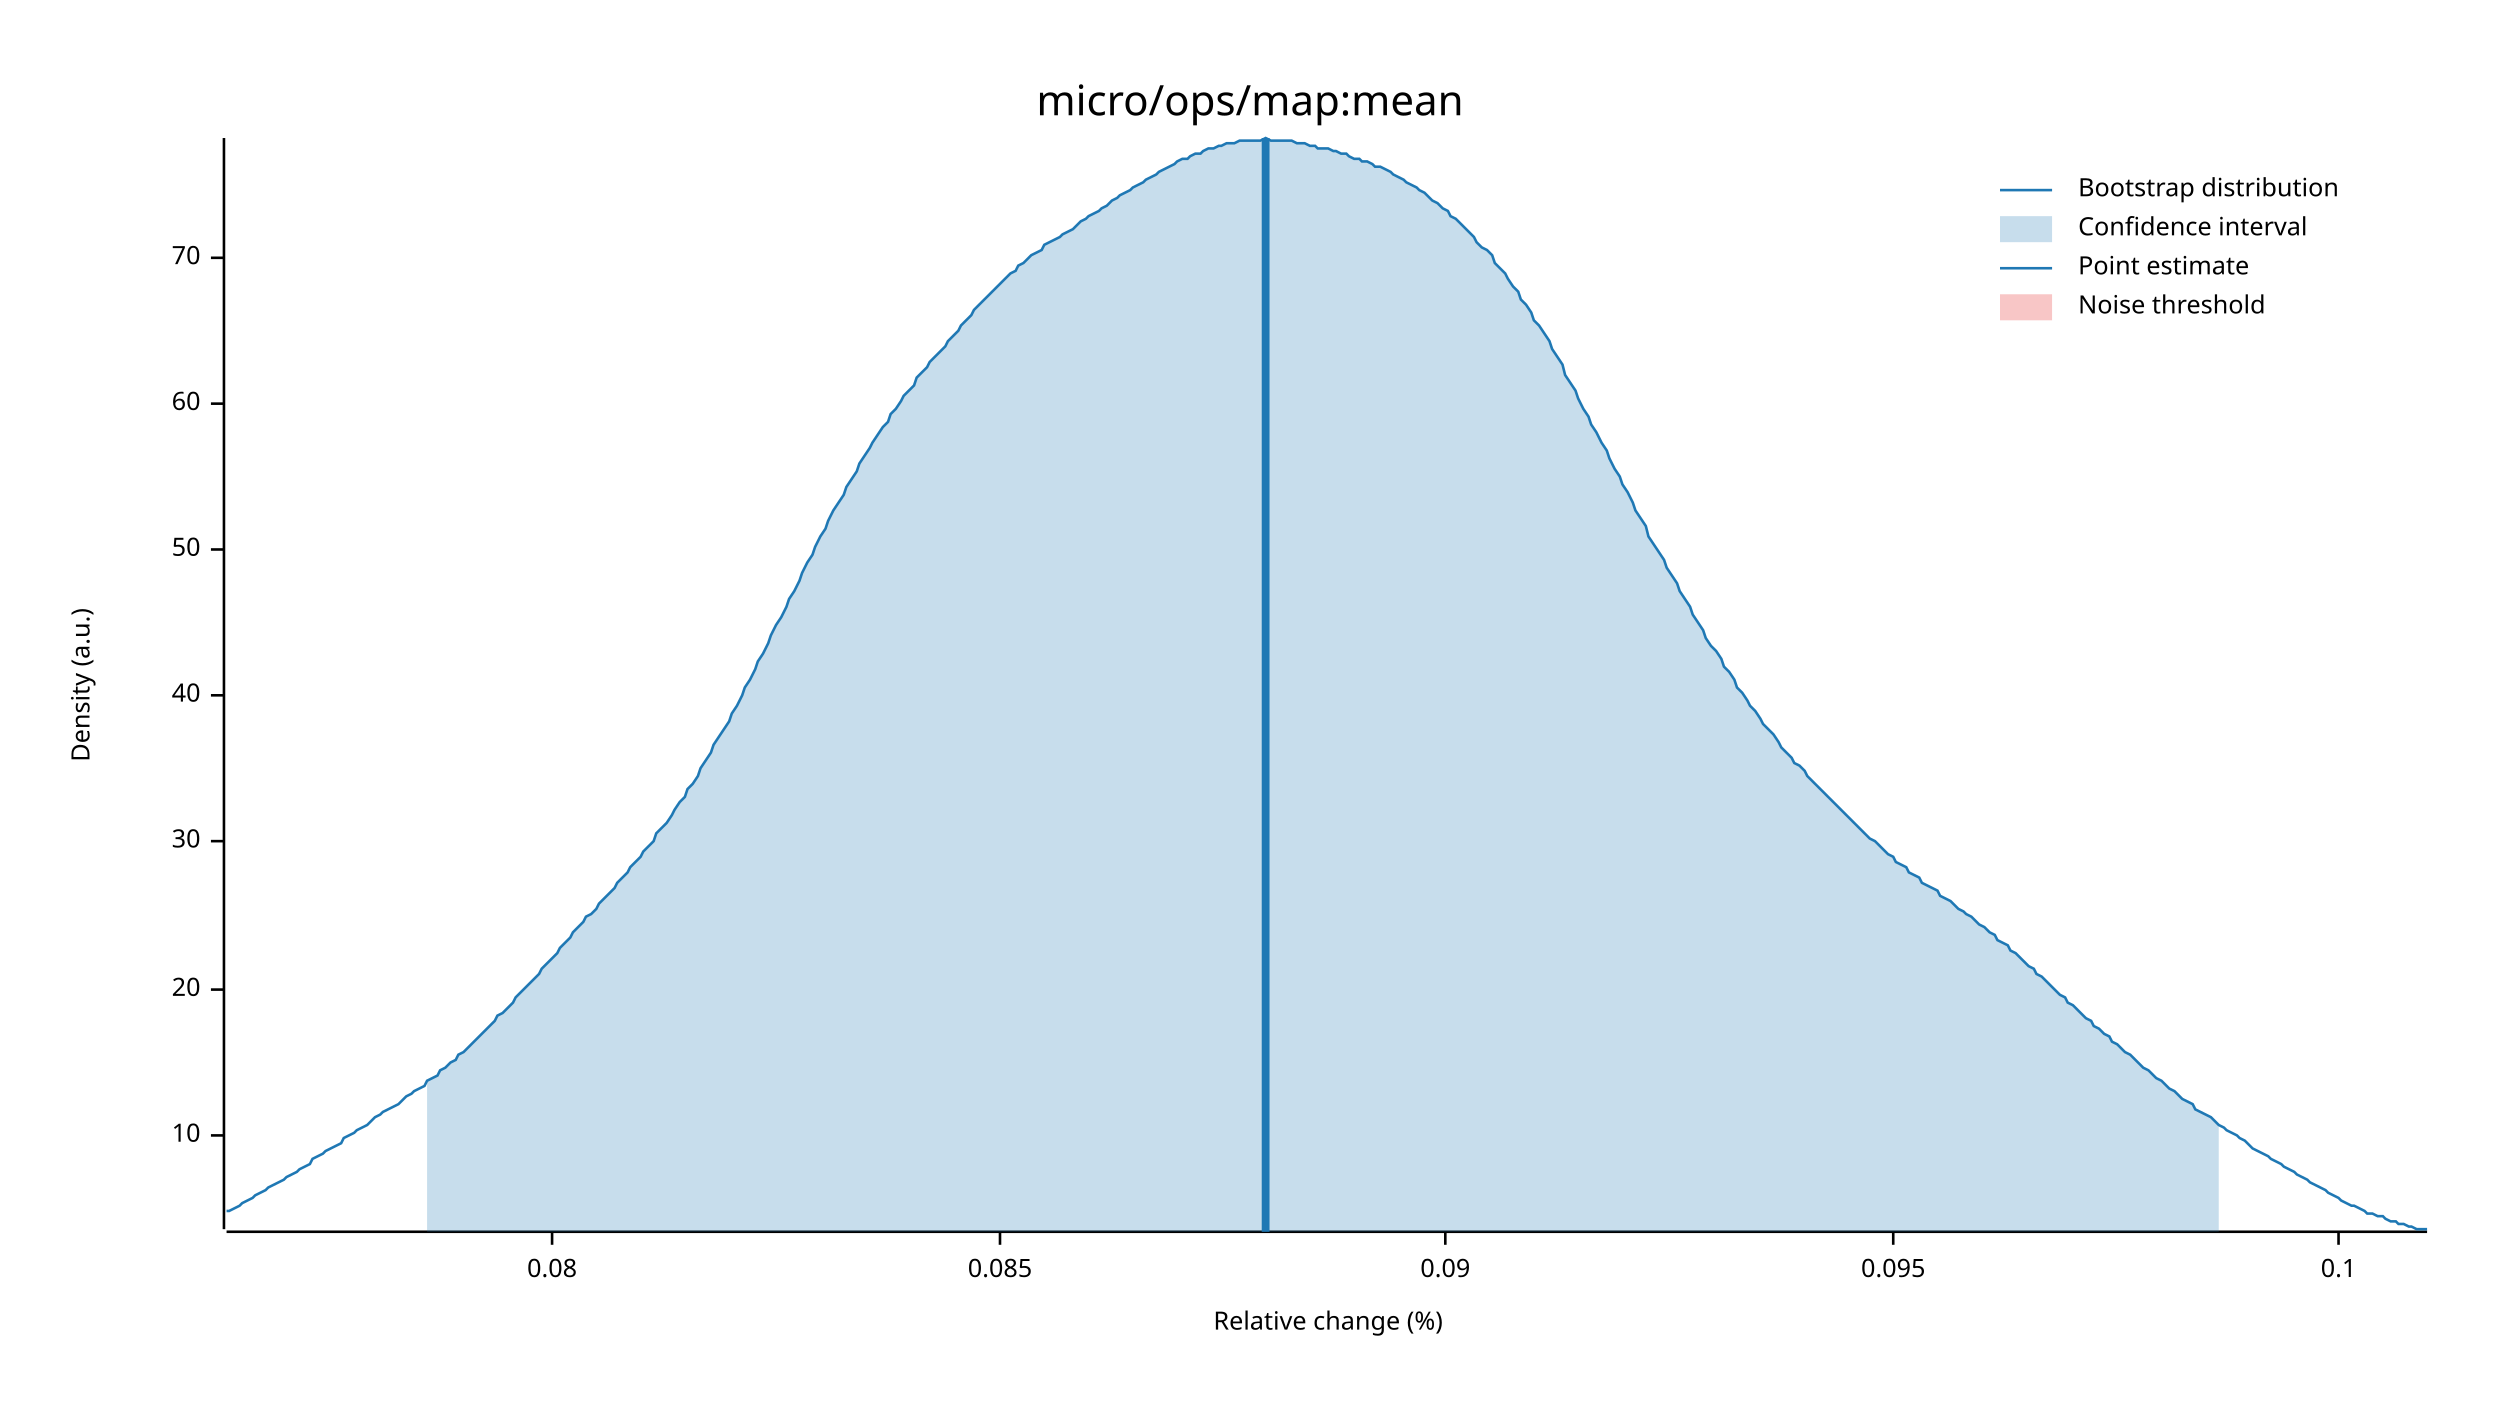
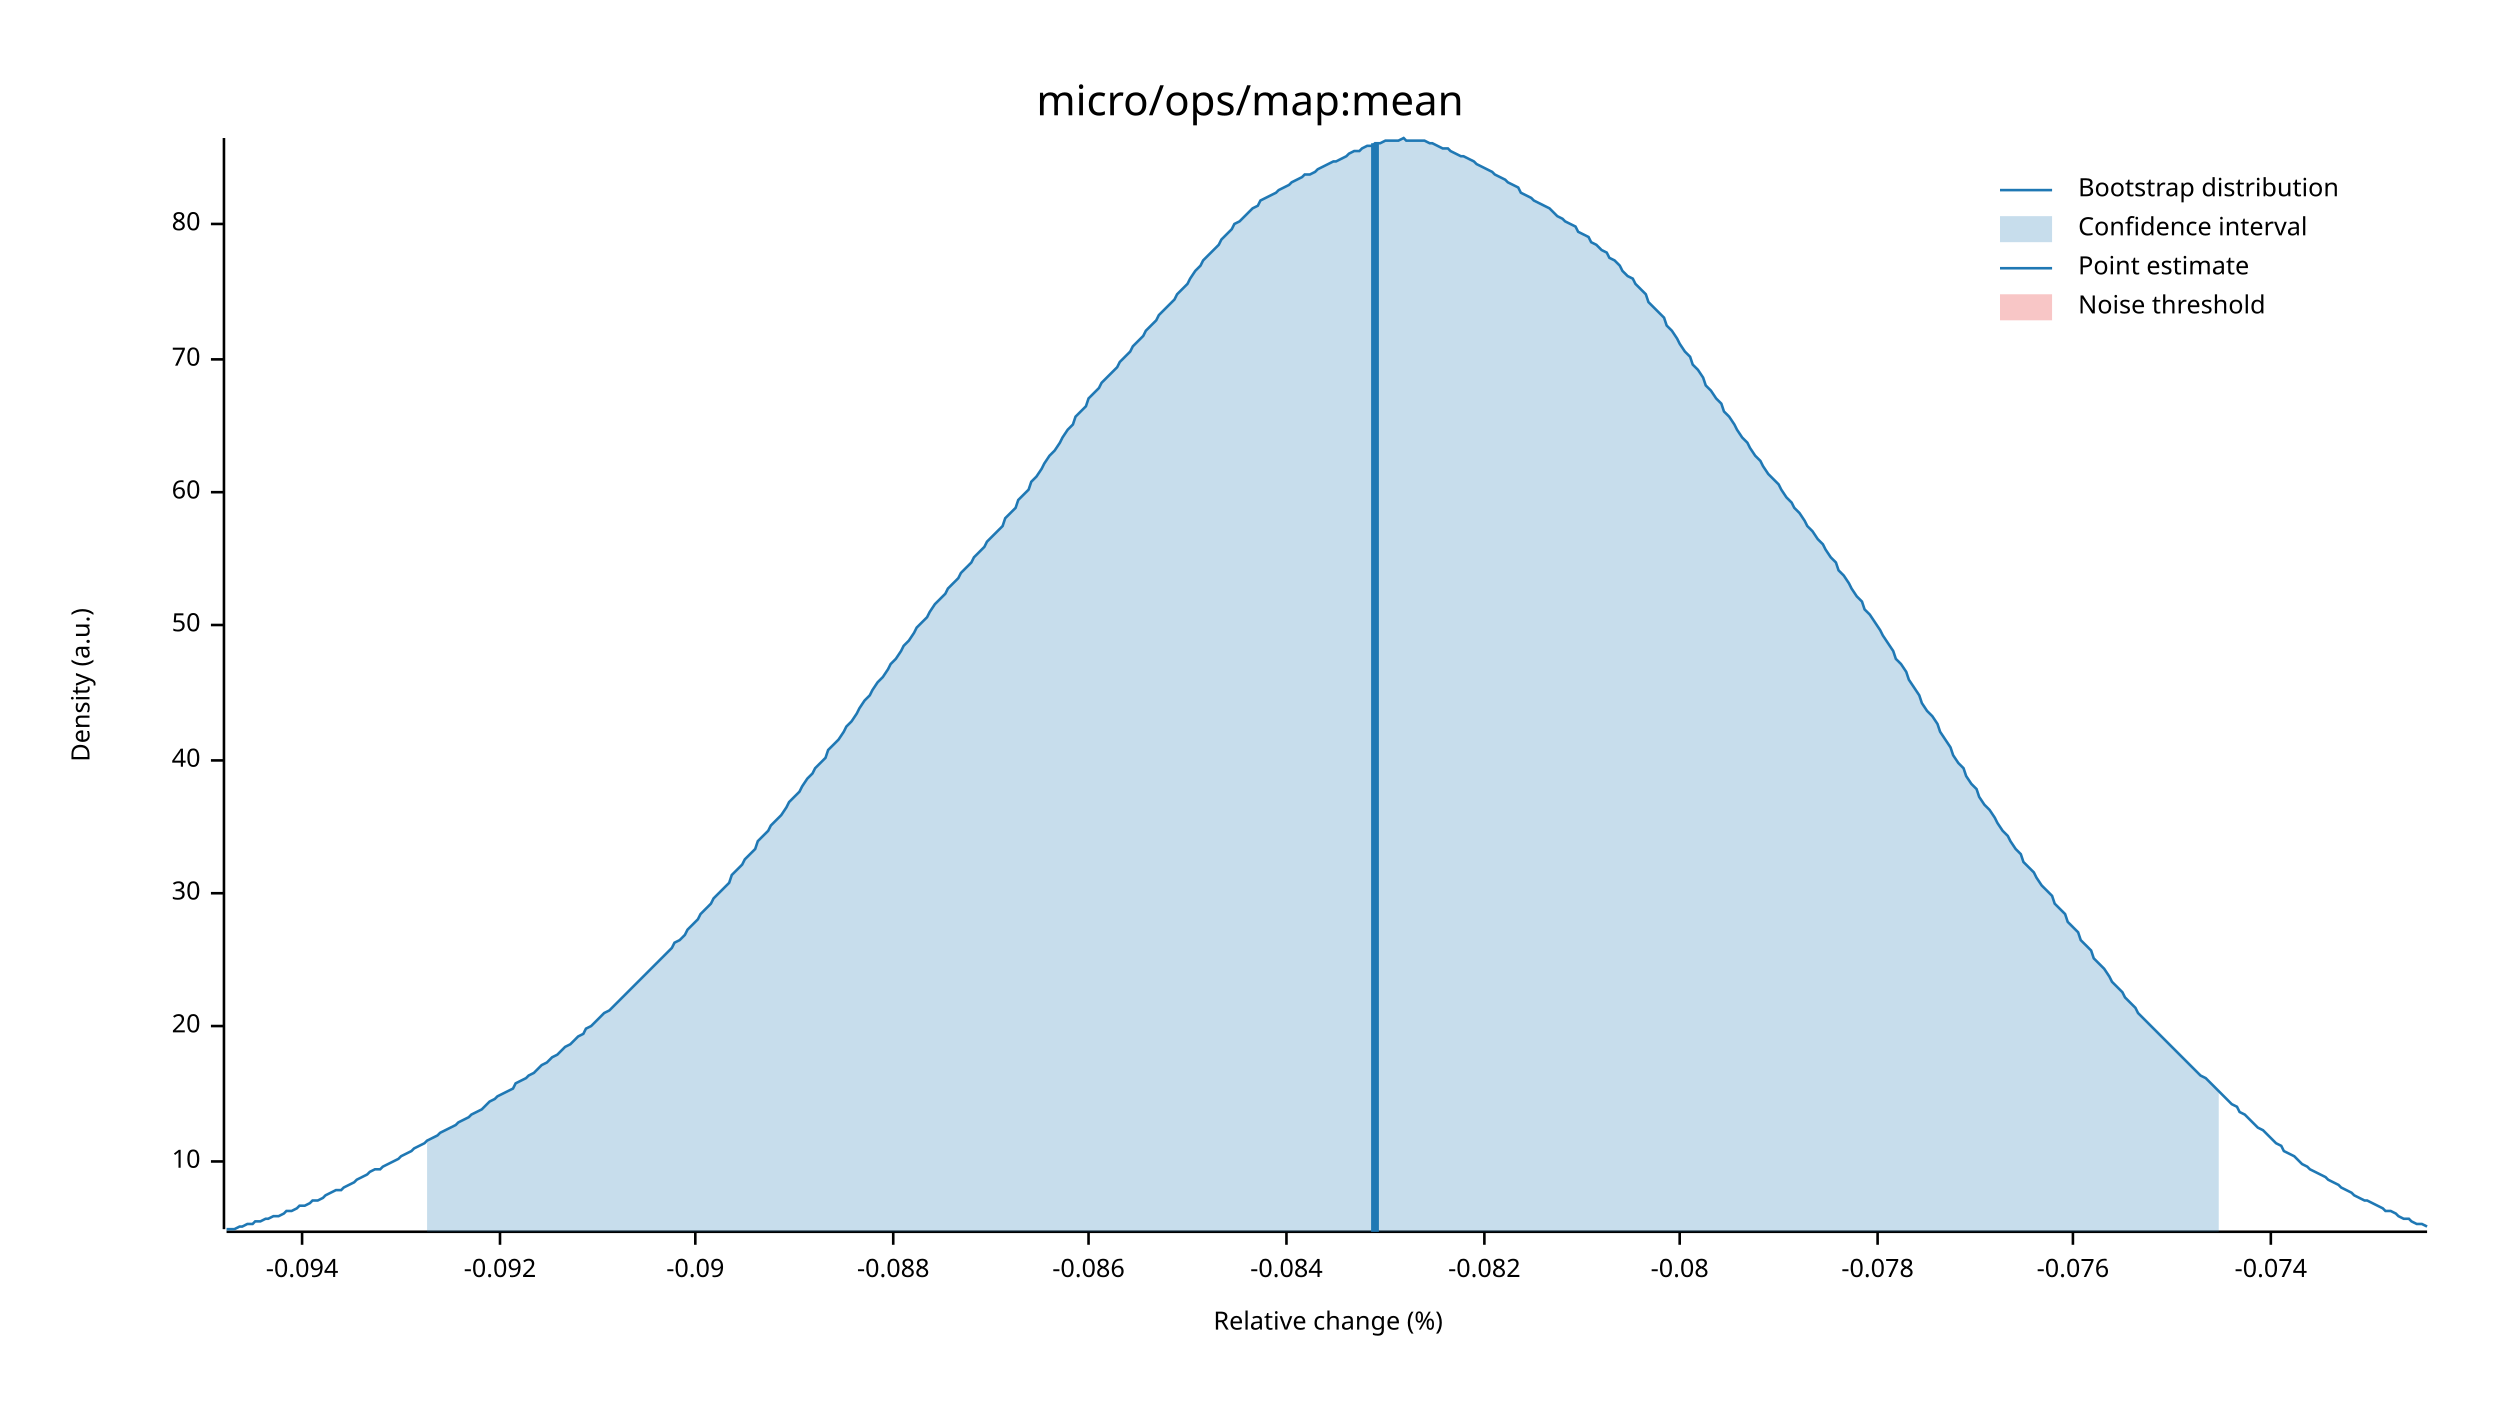
<svg xmlns="http://www.w3.org/2000/svg" width="960" height="540" viewBox="0 0 960 540">
  <text x="480" y="32" dy="0.76em" text-anchor="middle" font-family="sans-serif" font-size="16.129" opacity="1" fill="#000000">
micro/ops/map:mean
</text>
  <text x="27" y="263" dy="0.76em" text-anchor="middle" font-family="sans-serif" font-size="9.677" opacity="1" fill="#000000" transform="rotate(270, 27, 263)">
Density (a.u.)
</text>
  <text x="510" y="513" dy="-0.5ex" text-anchor="middle" font-family="sans-serif" font-size="9.677" opacity="1" fill="#000000">
Relative change (%)
</text>
  <polyline fill="none" opacity="1" stroke="#000000" stroke-width="1" points="86,53 86,472 " />
-   <text x="77" y="436" dy="0.5ex" text-anchor="end" font-family="sans-serif" font-size="9.677" opacity="1" fill="#000000">
+   <text x="77" y="446" dy="0.5ex" text-anchor="end" font-family="sans-serif" font-size="9.677" opacity="1" fill="#000000">
10
</text>
-   <polyline fill="none" opacity="1" stroke="#000000" stroke-width="1" points="81,436 86,436 " />
-   <text x="77" y="380" dy="0.5ex" text-anchor="end" font-family="sans-serif" font-size="9.677" opacity="1" fill="#000000">
+   <polyline fill="none" opacity="1" stroke="#000000" stroke-width="1" points="81,446 86,446 " />
+   <text x="77" y="394" dy="0.5ex" text-anchor="end" font-family="sans-serif" font-size="9.677" opacity="1" fill="#000000">
20
</text>
-   <polyline fill="none" opacity="1" stroke="#000000" stroke-width="1" points="81,380 86,380 " />
-   <text x="77" y="323" dy="0.5ex" text-anchor="end" font-family="sans-serif" font-size="9.677" opacity="1" fill="#000000">
+   <polyline fill="none" opacity="1" stroke="#000000" stroke-width="1" points="81,394 86,394 " />
+   <text x="77" y="343" dy="0.5ex" text-anchor="end" font-family="sans-serif" font-size="9.677" opacity="1" fill="#000000">
30
</text>
-   <polyline fill="none" opacity="1" stroke="#000000" stroke-width="1" points="81,323 86,323 " />
-   <text x="77" y="267" dy="0.5ex" text-anchor="end" font-family="sans-serif" font-size="9.677" opacity="1" fill="#000000">
+   <polyline fill="none" opacity="1" stroke="#000000" stroke-width="1" points="81,343 86,343 " />
+   <text x="77" y="292" dy="0.5ex" text-anchor="end" font-family="sans-serif" font-size="9.677" opacity="1" fill="#000000">
40
</text>
-   <polyline fill="none" opacity="1" stroke="#000000" stroke-width="1" points="81,267 86,267 " />
-   <text x="77" y="211" dy="0.5ex" text-anchor="end" font-family="sans-serif" font-size="9.677" opacity="1" fill="#000000">
+   <polyline fill="none" opacity="1" stroke="#000000" stroke-width="1" points="81,292 86,292 " />
+   <text x="77" y="240" dy="0.5ex" text-anchor="end" font-family="sans-serif" font-size="9.677" opacity="1" fill="#000000">
50
</text>
-   <polyline fill="none" opacity="1" stroke="#000000" stroke-width="1" points="81,211 86,211 " />
-   <text x="77" y="155" dy="0.5ex" text-anchor="end" font-family="sans-serif" font-size="9.677" opacity="1" fill="#000000">
+   <polyline fill="none" opacity="1" stroke="#000000" stroke-width="1" points="81,240 86,240 " />
+   <text x="77" y="189" dy="0.5ex" text-anchor="end" font-family="sans-serif" font-size="9.677" opacity="1" fill="#000000">
60
</text>
-   <polyline fill="none" opacity="1" stroke="#000000" stroke-width="1" points="81,155 86,155 " />
-   <text x="77" y="99" dy="0.5ex" text-anchor="end" font-family="sans-serif" font-size="9.677" opacity="1" fill="#000000">
+   <polyline fill="none" opacity="1" stroke="#000000" stroke-width="1" points="81,189 86,189 " />
+   <text x="77" y="138" dy="0.5ex" text-anchor="end" font-family="sans-serif" font-size="9.677" opacity="1" fill="#000000">
70
</text>
-   <polyline fill="none" opacity="1" stroke="#000000" stroke-width="1" points="81,99 86,99 " />
+   <polyline fill="none" opacity="1" stroke="#000000" stroke-width="1" points="81,138 86,138 " />
+   <text x="77" y="86" dy="0.5ex" text-anchor="end" font-family="sans-serif" font-size="9.677" opacity="1" fill="#000000">
+ 80
+ </text>
+   <polyline fill="none" opacity="1" stroke="#000000" stroke-width="1" points="81,86 86,86 " />
  <polyline fill="none" opacity="1" stroke="#000000" stroke-width="1" points="87,473 932,473 " />
-   <text x="212" y="483" dy="0.76em" text-anchor="middle" font-family="sans-serif" font-size="9.677" opacity="1" fill="#000000">
- 0.08
+   <text x="116" y="483" dy="0.76em" text-anchor="middle" font-family="sans-serif" font-size="9.677" opacity="1" fill="#000000">
+ -0.094
</text>
-   <polyline fill="none" opacity="1" stroke="#000000" stroke-width="1" points="212,473 212,478 " />
-   <text x="384" y="483" dy="0.76em" text-anchor="middle" font-family="sans-serif" font-size="9.677" opacity="1" fill="#000000">
- 0.085
+   <polyline fill="none" opacity="1" stroke="#000000" stroke-width="1" points="116,473 116,478 " />
+   <text x="192" y="483" dy="0.76em" text-anchor="middle" font-family="sans-serif" font-size="9.677" opacity="1" fill="#000000">
+ -0.092
</text>
-   <polyline fill="none" opacity="1" stroke="#000000" stroke-width="1" points="384,473 384,478 " />
-   <text x="555" y="483" dy="0.76em" text-anchor="middle" font-family="sans-serif" font-size="9.677" opacity="1" fill="#000000">
- 0.09
+   <polyline fill="none" opacity="1" stroke="#000000" stroke-width="1" points="192,473 192,478 " />
+   <text x="267" y="483" dy="0.76em" text-anchor="middle" font-family="sans-serif" font-size="9.677" opacity="1" fill="#000000">
+ -0.09
</text>
-   <polyline fill="none" opacity="1" stroke="#000000" stroke-width="1" points="555,473 555,478 " />
-   <text x="727" y="483" dy="0.76em" text-anchor="middle" font-family="sans-serif" font-size="9.677" opacity="1" fill="#000000">
- 0.095
+   <polyline fill="none" opacity="1" stroke="#000000" stroke-width="1" points="267,473 267,478 " />
+   <text x="343" y="483" dy="0.76em" text-anchor="middle" font-family="sans-serif" font-size="9.677" opacity="1" fill="#000000">
+ -0.088
</text>
-   <polyline fill="none" opacity="1" stroke="#000000" stroke-width="1" points="727,473 727,478 " />
-   <text x="898" y="483" dy="0.76em" text-anchor="middle" font-family="sans-serif" font-size="9.677" opacity="1" fill="#000000">
- 0.1
+   <polyline fill="none" opacity="1" stroke="#000000" stroke-width="1" points="343,473 343,478 " />
+   <text x="418" y="483" dy="0.76em" text-anchor="middle" font-family="sans-serif" font-size="9.677" opacity="1" fill="#000000">
+ -0.086
</text>
-   <polyline fill="none" opacity="1" stroke="#000000" stroke-width="1" points="898,473 898,478 " />
-   <polyline fill="none" opacity="1" stroke="#1F78B4" stroke-width="1" points="87,465 88,465 90,464 92,463 93,462 95,461 97,460 98,459 100,458 102,457 103,456 105,455 107,454 109,453 110,452 112,451 114,450 115,449 117,448 119,447 120,445 122,444 124,443 125,442 127,441 129,440 131,439 132,437 134,436 136,435 137,434 139,433 141,432 142,431 144,429 146,428 147,427 149,426 151,425 153,424 154,423 156,421 158,420 159,419 161,418 163,417 164,415 166,414 168,413 169,411 171,410 173,408 175,407 176,405 178,404 180,402 181,401 183,399 185,397 186,396 188,394 190,392 191,390 193,389 195,387 197,385 198,383 200,381 202,379 203,378 205,376 207,374 208,372 210,370 212,368 214,366 215,364 217,362 219,360 220,358 222,356 224,354 225,352 227,351 229,349 230,347 232,345 234,343 236,341 237,339 239,337 241,335 242,333 244,331 246,329 247,327 249,325 251,323 252,320 254,318 256,316 258,313 259,311 261,308 263,306 264,303 266,301 268,298 269,295 271,292 273,289 274,286 276,283 278,280 280,277 281,274 283,271 285,267 286,264 288,261 290,257 291,254 293,251 295,247 296,244 298,240 300,237 302,233 303,230 305,227 307,223 308,220 310,216 312,213 313,210 315,206 317,203 318,200 320,196 322,193 324,190 325,187 327,184 329,181 330,178 332,175 334,172 335,170 337,167 339,164 341,162 342,159 344,157 346,154 347,152 349,150 351,148 352,145 354,143 356,141 357,139 359,137 361,135 363,133 364,131 366,129 368,127 369,125 371,123 373,121 374,119 376,117 378,115 379,114 381,112 383,110 385,108 386,107 388,105 390,104 391,102 393,101 395,99 396,98 398,97 400,96 401,94 403,93 405,92 407,91 408,90 410,89 412,88 413,87 415,85 417,84 418,83 420,82 422,81 423,80 425,79 427,77 429,76 430,75 432,74 434,73 435,72 437,71 439,70 440,69 442,68 444,67 445,66 447,65 449,64 451,63 452,62 454,61 456,61 457,60 459,59 461,59 462,58 464,57 466,57 468,56 469,56 471,55 473,55 474,55 476,54 478,54 479,54 481,54 483,54 484,54 486,53 488,54 490,54 491,54 493,54 495,54 496,54 498,55 500,55 501,55 503,56 505,56 506,57 508,57 510,57 512,58 513,58 515,59 517,59 518,60 520,61 522,61 523,62 525,62 527,63 528,64 530,64 532,65 534,66 535,67 537,68 539,69 540,70 542,71 544,72 545,73 547,74 549,76 550,77 552,78 554,80 556,81 557,83 559,84 561,86 562,87 564,89 566,91 567,93 569,95 571,96 573,98 574,101 576,103 578,105 579,107 581,110 583,112 584,115 586,117 588,120 589,123 591,125 593,128 595,131 596,134 598,137 600,140 601,144 603,147 605,150 606,153 608,157 610,160 611,163 613,166 615,170 617,173 618,176 620,180 622,183 623,186 625,189 627,193 628,196 630,199 632,202 633,206 635,209 637,212 639,215 640,218 642,221 644,224 645,227 647,230 649,233 650,236 652,239 654,242 655,245 657,248 659,250 661,253 662,256 664,258 666,261 667,264 669,266 671,269 672,271 674,273 676,276 677,278 679,280 681,282 683,285 684,287 686,289 688,291 689,293 691,294 693,296 694,298 696,300 698,302 700,304 701,305 703,307 705,309 706,310 708,312 710,314 711,315 713,317 715,319 716,320 718,322 720,323 722,325 723,326 725,328 727,329 728,331 730,332 732,333 733,335 735,336 737,337 738,339 740,340 742,341 744,342 745,344 747,345 749,346 750,347 752,349 754,350 755,351 757,352 759,354 760,355 762,356 764,358 766,359 767,361 769,362 771,363 772,365 774,366 776,368 777,369 779,371 781,372 782,374 784,375 786,377 788,379 789,380 791,382 793,383 794,385 796,386 798,388 799,389 801,391 803,392 804,394 806,395 808,397 810,398 811,400 813,401 815,403 816,404 818,405 820,407 821,408 823,410 825,411 827,413 828,414 830,415 832,417 833,418 835,419 837,421 838,422 840,423 842,424 843,426 845,427 847,428 849,429 850,430 852,432 854,433 855,434 857,435 859,436 860,437 862,438 864,440 865,441 867,442 869,443 871,444 872,445 874,446 876,447 877,448 879,449 881,450 882,451 884,452 886,453 887,454 889,455 891,456 893,457 894,458 896,459 898,460 899,461 901,462 903,463 904,463 906,464 908,465 909,466 911,466 913,467 915,467 916,468 918,469 920,469 921,470 923,470 925,471 926,471 928,472 930,472 932,472 " />
-   <polygon opacity="0.25" fill="#1F78B4" points="164,415 166,414 168,413 169,411 171,410 173,408 175,407 176,405 178,404 180,402 181,401 183,399 185,397 186,396 188,394 190,392 191,390 193,389 195,387 197,385 198,383 200,381 202,379 203,378 205,376 207,374 208,372 210,370 212,368 214,366 215,364 217,362 219,360 220,358 222,356 224,354 225,352 227,351 229,349 230,347 232,345 234,343 236,341 237,339 239,337 241,335 242,333 244,331 246,329 247,327 249,325 251,323 252,320 254,318 256,316 258,313 259,311 261,308 263,306 264,303 266,301 268,298 269,295 271,292 273,289 274,286 276,283 278,280 280,277 281,274 283,271 285,267 286,264 288,261 290,257 291,254 293,251 295,247 296,244 298,240 300,237 302,233 303,230 305,227 307,223 308,220 310,216 312,213 313,210 315,206 317,203 318,200 320,196 322,193 324,190 325,187 327,184 329,181 330,178 332,175 334,172 335,170 337,167 339,164 341,162 342,159 344,157 346,154 347,152 349,150 351,148 352,145 354,143 356,141 357,139 359,137 361,135 363,133 364,131 366,129 368,127 369,125 371,123 373,121 374,119 376,117 378,115 379,114 381,112 383,110 385,108 386,107 388,105 390,104 391,102 393,101 395,99 396,98 398,97 400,96 401,94 403,93 405,92 407,91 408,90 410,89 412,88 413,87 415,85 417,84 418,83 420,82 422,81 423,80 425,79 427,77 429,76 430,75 432,74 434,73 435,72 437,71 439,70 440,69 442,68 444,67 445,66 447,65 449,64 451,63 452,62 454,61 456,61 457,60 459,59 461,59 462,58 464,57 466,57 468,56 469,56 471,55 473,55 474,55 476,54 478,54 479,54 481,54 483,54 484,54 486,53 488,54 490,54 491,54 493,54 495,54 496,54 498,55 500,55 501,55 503,56 505,56 506,57 508,57 510,57 512,58 513,58 515,59 517,59 518,60 520,61 522,61 523,62 525,62 527,63 528,64 530,64 532,65 534,66 535,67 537,68 539,69 540,70 542,71 544,72 545,73 547,74 549,76 550,77 552,78 554,80 556,81 557,83 559,84 561,86 562,87 564,89 566,91 567,93 569,95 571,96 573,98 574,101 576,103 578,105 579,107 581,110 583,112 584,115 586,117 588,120 589,123 591,125 593,128 595,131 596,134 598,137 600,140 601,144 603,147 605,150 606,153 608,157 610,160 611,163 613,166 615,170 617,173 618,176 620,180 622,183 623,186 625,189 627,193 628,196 630,199 632,202 633,206 635,209 637,212 639,215 640,218 642,221 644,224 645,227 647,230 649,233 650,236 652,239 654,242 655,245 657,248 659,250 661,253 662,256 664,258 666,261 667,264 669,266 671,269 672,271 674,273 676,276 677,278 679,280 681,282 683,285 684,287 686,289 688,291 689,293 691,294 693,296 694,298 696,300 698,302 700,304 701,305 703,307 705,309 706,310 708,312 710,314 711,315 713,317 715,319 716,320 718,322 720,323 722,325 723,326 725,328 727,329 728,331 730,332 732,333 733,335 735,336 737,337 738,339 740,340 742,341 744,342 745,344 747,345 749,346 750,347 752,349 754,350 755,351 757,352 759,354 760,355 762,356 764,358 766,359 767,361 769,362 771,363 772,365 774,366 776,368 777,369 779,371 781,372 782,374 784,375 786,377 788,379 789,380 791,382 793,383 794,385 796,386 798,388 799,389 801,391 803,392 804,394 806,395 808,397 810,398 811,400 813,401 815,403 816,404 818,405 820,407 821,408 823,410 825,411 827,413 828,414 830,415 832,417 833,418 835,419 837,421 838,422 840,423 842,424 843,426 845,427 847,428 849,429 850,430 852,432 852,473 164,473 " />
-   <polyline fill="none" opacity="1" stroke="#1F78B4" stroke-width="3" points="486,473 486,53 " />
+   <polyline fill="none" opacity="1" stroke="#000000" stroke-width="1" points="418,473 418,478 " />
+   <text x="494" y="483" dy="0.76em" text-anchor="middle" font-family="sans-serif" font-size="9.677" opacity="1" fill="#000000">
+ -0.084
+ </text>
+   <polyline fill="none" opacity="1" stroke="#000000" stroke-width="1" points="494,473 494,478 " />
+   <text x="570" y="483" dy="0.76em" text-anchor="middle" font-family="sans-serif" font-size="9.677" opacity="1" fill="#000000">
+ -0.082
+ </text>
+   <polyline fill="none" opacity="1" stroke="#000000" stroke-width="1" points="570,473 570,478 " />
+   <text x="645" y="483" dy="0.76em" text-anchor="middle" font-family="sans-serif" font-size="9.677" opacity="1" fill="#000000">
+ -0.08
+ </text>
+   <polyline fill="none" opacity="1" stroke="#000000" stroke-width="1" points="645,473 645,478 " />
+   <text x="721" y="483" dy="0.76em" text-anchor="middle" font-family="sans-serif" font-size="9.677" opacity="1" fill="#000000">
+ -0.078
+ </text>
+   <polyline fill="none" opacity="1" stroke="#000000" stroke-width="1" points="721,473 721,478 " />
+   <text x="796" y="483" dy="0.76em" text-anchor="middle" font-family="sans-serif" font-size="9.677" opacity="1" fill="#000000">
+ -0.076
+ </text>
+   <polyline fill="none" opacity="1" stroke="#000000" stroke-width="1" points="796,473 796,478 " />
+   <text x="872" y="483" dy="0.76em" text-anchor="middle" font-family="sans-serif" font-size="9.677" opacity="1" fill="#000000">
+ -0.074
+ </text>
+   <polyline fill="none" opacity="1" stroke="#000000" stroke-width="1" points="872,473 872,478 " />
+   <polyline fill="none" opacity="1" stroke="#1F78B4" stroke-width="1" points="87,472 88,472 90,472 92,471 93,471 95,470 97,470 98,469 100,469 102,468 103,468 105,467 107,467 109,466 110,465 112,465 114,464 115,463 117,463 119,462 120,461 122,461 124,460 125,459 127,458 129,457 131,457 132,456 134,455 136,454 137,453 139,452 141,451 142,450 144,449 146,449 147,448 149,447 151,446 153,445 154,444 156,443 158,442 159,441 161,440 163,439 164,438 166,437 168,436 169,435 171,434 173,433 175,432 176,431 178,430 180,429 181,428 183,427 185,426 186,425 188,423 190,422 191,421 193,420 195,419 197,418 198,416 200,415 202,414 203,413 205,412 207,410 208,409 210,408 212,406 214,405 215,404 217,402 219,401 220,400 222,398 224,397 225,395 227,394 229,392 230,391 232,389 234,388 236,386 237,385 239,383 241,381 242,380 244,378 246,376 247,375 249,373 251,371 252,370 254,368 256,366 258,364 259,362 261,361 263,359 264,357 266,355 268,353 269,351 271,349 273,347 274,345 276,343 278,341 280,339 281,336 283,334 285,332 286,330 288,328 290,326 291,323 293,321 295,319 296,317 298,315 300,313 302,310 303,308 305,306 307,304 308,302 310,299 312,297 313,295 315,293 317,291 318,288 320,286 322,284 324,281 325,279 327,277 329,274 330,272 332,269 334,267 335,265 337,262 339,260 341,257 342,255 344,253 346,250 347,248 349,246 351,243 352,241 354,239 356,237 357,235 359,232 361,230 363,228 364,226 366,224 368,222 369,220 371,218 373,216 374,214 376,212 378,210 379,208 381,206 383,204 385,202 386,199 388,197 390,195 391,192 393,190 395,188 396,185 398,183 400,180 401,178 403,175 405,173 407,170 408,168 410,165 412,163 413,160 415,158 417,156 418,153 420,151 422,149 423,147 425,145 427,143 429,141 430,139 432,137 434,135 435,133 437,131 439,129 440,127 442,125 444,123 445,121 447,119 449,117 451,115 452,113 454,111 456,109 457,107 459,104 461,102 462,100 464,98 466,96 468,94 469,92 471,90 473,88 474,86 476,85 478,83 479,82 481,80 483,79 484,77 486,76 488,75 490,74 491,73 493,72 495,71 496,70 498,69 500,68 501,67 503,67 505,66 506,65 508,64 510,63 512,62 513,62 515,61 517,60 518,59 520,58 522,58 523,57 525,56 527,56 528,55 530,55 532,54 534,54 535,54 537,54 539,53 540,54 542,54 544,54 545,54 547,54 549,55 550,55 552,56 554,57 556,57 557,58 559,59 561,60 562,60 564,61 566,62 567,63 569,64 571,65 573,66 574,67 576,68 578,69 579,70 581,71 583,72 584,74 586,75 588,76 589,77 591,78 593,79 595,80 596,81 598,83 600,84 601,85 603,86 605,87 606,89 608,90 610,91 611,93 613,94 615,96 617,97 618,99 620,100 622,102 623,104 625,106 627,107 628,109 630,111 632,113 633,116 635,118 637,120 639,122 640,125 642,127 644,130 645,132 647,135 649,137 650,140 652,142 654,145 655,148 657,150 659,153 661,155 662,158 664,160 666,163 667,165 669,168 671,170 672,172 674,175 676,177 677,179 679,182 681,184 683,186 684,188 686,191 688,193 689,195 691,197 693,200 694,202 696,204 698,207 700,209 701,211 703,214 705,216 706,219 708,221 710,224 711,226 713,229 715,231 716,234 718,236 720,239 722,242 723,244 725,247 727,250 728,253 730,255 732,258 733,261 735,264 737,267 738,270 740,273 742,275 744,278 745,281 747,284 749,287 750,290 752,293 754,295 755,298 757,301 759,303 760,306 762,309 764,311 766,314 767,316 769,319 771,321 772,323 774,326 776,328 777,331 779,333 781,335 782,337 784,340 786,342 788,344 789,347 791,349 793,351 794,354 796,356 798,358 799,361 801,363 803,365 804,368 806,370 808,372 810,375 811,377 813,379 815,381 816,383 818,385 820,387 821,389 823,391 825,393 827,395 828,396 830,398 832,400 833,401 835,403 837,405 838,406 840,408 842,410 843,411 845,413 847,414 849,416 850,417 852,419 854,421 855,422 857,424 859,425 860,427 862,428 864,430 865,431 867,433 869,434 871,436 872,437 874,439 876,440 877,442 879,443 881,444 882,445 884,447 886,448 887,449 889,450 891,451 893,452 894,453 896,454 898,455 899,456 901,457 903,458 904,459 906,460 908,461 909,461 911,462 913,463 915,464 916,465 918,465 920,466 921,467 923,468 925,468 926,469 928,470 930,470 932,471 " />
+   <polygon opacity="0.25" fill="#1F78B4" points="164,438 166,437 168,436 169,435 171,434 173,433 175,432 176,431 178,430 180,429 181,428 183,427 185,426 186,425 188,423 190,422 191,421 193,420 195,419 197,418 198,416 200,415 202,414 203,413 205,412 207,410 208,409 210,408 212,406 214,405 215,404 217,402 219,401 220,400 222,398 224,397 225,395 227,394 229,392 230,391 232,389 234,388 236,386 237,385 239,383 241,381 242,380 244,378 246,376 247,375 249,373 251,371 252,370 254,368 256,366 258,364 259,362 261,361 263,359 264,357 266,355 268,353 269,351 271,349 273,347 274,345 276,343 278,341 280,339 281,336 283,334 285,332 286,330 288,328 290,326 291,323 293,321 295,319 296,317 298,315 300,313 302,310 303,308 305,306 307,304 308,302 310,299 312,297 313,295 315,293 317,291 318,288 320,286 322,284 324,281 325,279 327,277 329,274 330,272 332,269 334,267 335,265 337,262 339,260 341,257 342,255 344,253 346,250 347,248 349,246 351,243 352,241 354,239 356,237 357,235 359,232 361,230 363,228 364,226 366,224 368,222 369,220 371,218 373,216 374,214 376,212 378,210 379,208 381,206 383,204 385,202 386,199 388,197 390,195 391,192 393,190 395,188 396,185 398,183 400,180 401,178 403,175 405,173 407,170 408,168 410,165 412,163 413,160 415,158 417,156 418,153 420,151 422,149 423,147 425,145 427,143 429,141 430,139 432,137 434,135 435,133 437,131 439,129 440,127 442,125 444,123 445,121 447,119 449,117 451,115 452,113 454,111 456,109 457,107 459,104 461,102 462,100 464,98 466,96 468,94 469,92 471,90 473,88 474,86 476,85 478,83 479,82 481,80 483,79 484,77 486,76 488,75 490,74 491,73 493,72 495,71 496,70 498,69 500,68 501,67 503,67 505,66 506,65 508,64 510,63 512,62 513,62 515,61 517,60 518,59 520,58 522,58 523,57 525,56 527,56 528,55 530,55 532,54 534,54 535,54 537,54 539,53 540,54 542,54 544,54 545,54 547,54 549,55 550,55 552,56 554,57 556,57 557,58 559,59 561,60 562,60 564,61 566,62 567,63 569,64 571,65 573,66 574,67 576,68 578,69 579,70 581,71 583,72 584,74 586,75 588,76 589,77 591,78 593,79 595,80 596,81 598,83 600,84 601,85 603,86 605,87 606,89 608,90 610,91 611,93 613,94 615,96 617,97 618,99 620,100 622,102 623,104 625,106 627,107 628,109 630,111 632,113 633,116 635,118 637,120 639,122 640,125 642,127 644,130 645,132 647,135 649,137 650,140 652,142 654,145 655,148 657,150 659,153 661,155 662,158 664,160 666,163 667,165 669,168 671,170 672,172 674,175 676,177 677,179 679,182 681,184 683,186 684,188 686,191 688,193 689,195 691,197 693,200 694,202 696,204 698,207 700,209 701,211 703,214 705,216 706,219 708,221 710,224 711,226 713,229 715,231 716,234 718,236 720,239 722,242 723,244 725,247 727,250 728,253 730,255 732,258 733,261 735,264 737,267 738,270 740,273 742,275 744,278 745,281 747,284 749,287 750,290 752,293 754,295 755,298 757,301 759,303 760,306 762,309 764,311 766,314 767,316 769,319 771,321 772,323 774,326 776,328 777,331 779,333 781,335 782,337 784,340 786,342 788,344 789,347 791,349 793,351 794,354 796,356 798,358 799,361 801,363 803,365 804,368 806,370 808,372 810,375 811,377 813,379 815,381 816,383 818,385 820,387 821,389 823,391 825,393 827,395 828,396 830,398 832,400 833,401 835,403 837,405 838,406 840,408 842,410 843,411 845,413 847,414 849,416 850,417 852,419 852,473 164,473 " />
+   <polyline fill="none" opacity="1" stroke="#1F78B4" stroke-width="3" points="528,473 528,55 " />
  <rect x="509" y="53" width="0" height="419" opacity="0.1" fill="#E31A1C" stroke="none" />
  <text x="798" y="68" dy="0.76em" text-anchor="start" font-family="sans-serif" font-size="9.677" opacity="1" fill="#000000">
Bootstrap distribution
</text>
  <text x="798" y="83" dy="0.76em" text-anchor="start" font-family="sans-serif" font-size="9.677" opacity="1" fill="#000000">
Confidence interval
</text>
  <text x="798" y="98" dy="0.76em" text-anchor="start" font-family="sans-serif" font-size="9.677" opacity="1" fill="#000000">
Point estimate
</text>
  <text x="798" y="113" dy="0.76em" text-anchor="start" font-family="sans-serif" font-size="9.677" opacity="1" fill="#000000">
Noise threshold
</text>
  <polyline fill="none" opacity="1" stroke="#1F78B4" stroke-width="1" points="768,73 788,73 " />
  <rect x="768" y="83" width="20" height="10" opacity="0.25" fill="#1F78B4" stroke="none" />
  <polyline fill="none" opacity="1" stroke="#1F78B4" stroke-width="1" points="768,103 788,103 " />
  <rect x="768" y="113" width="20" height="10" opacity="0.25" fill="#E31A1C" stroke="none" />
</svg>
